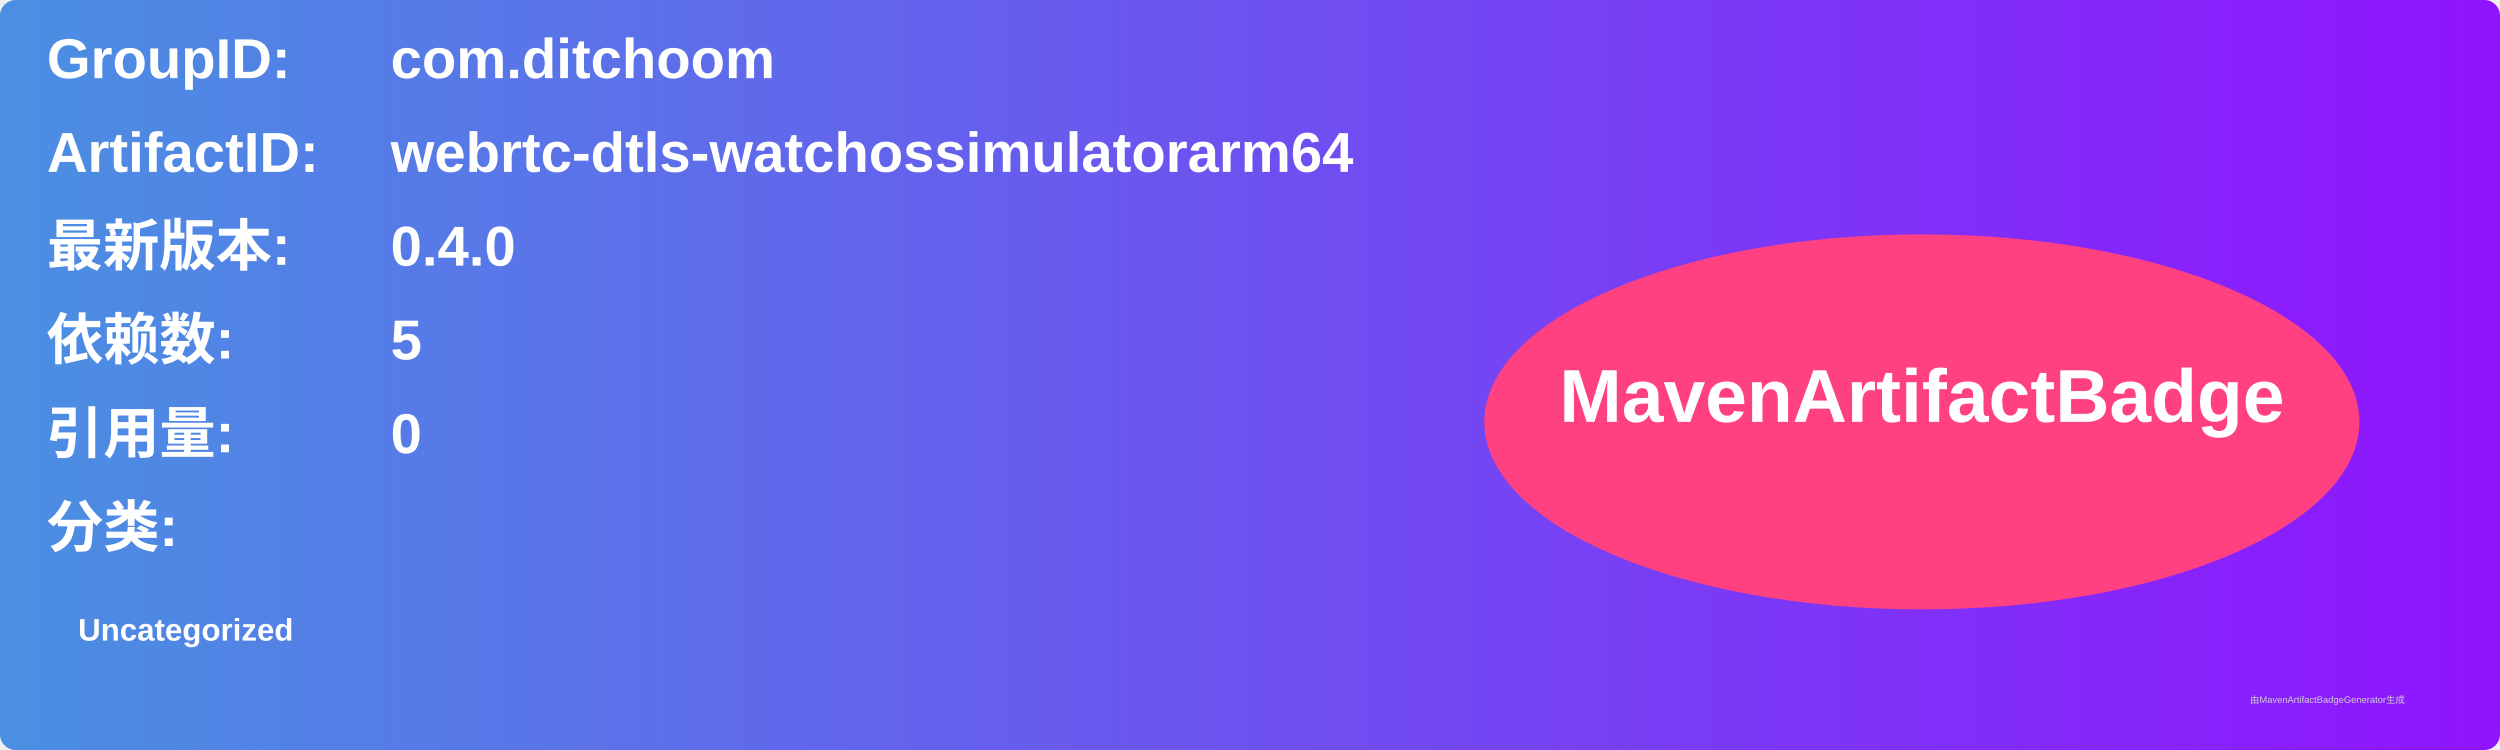
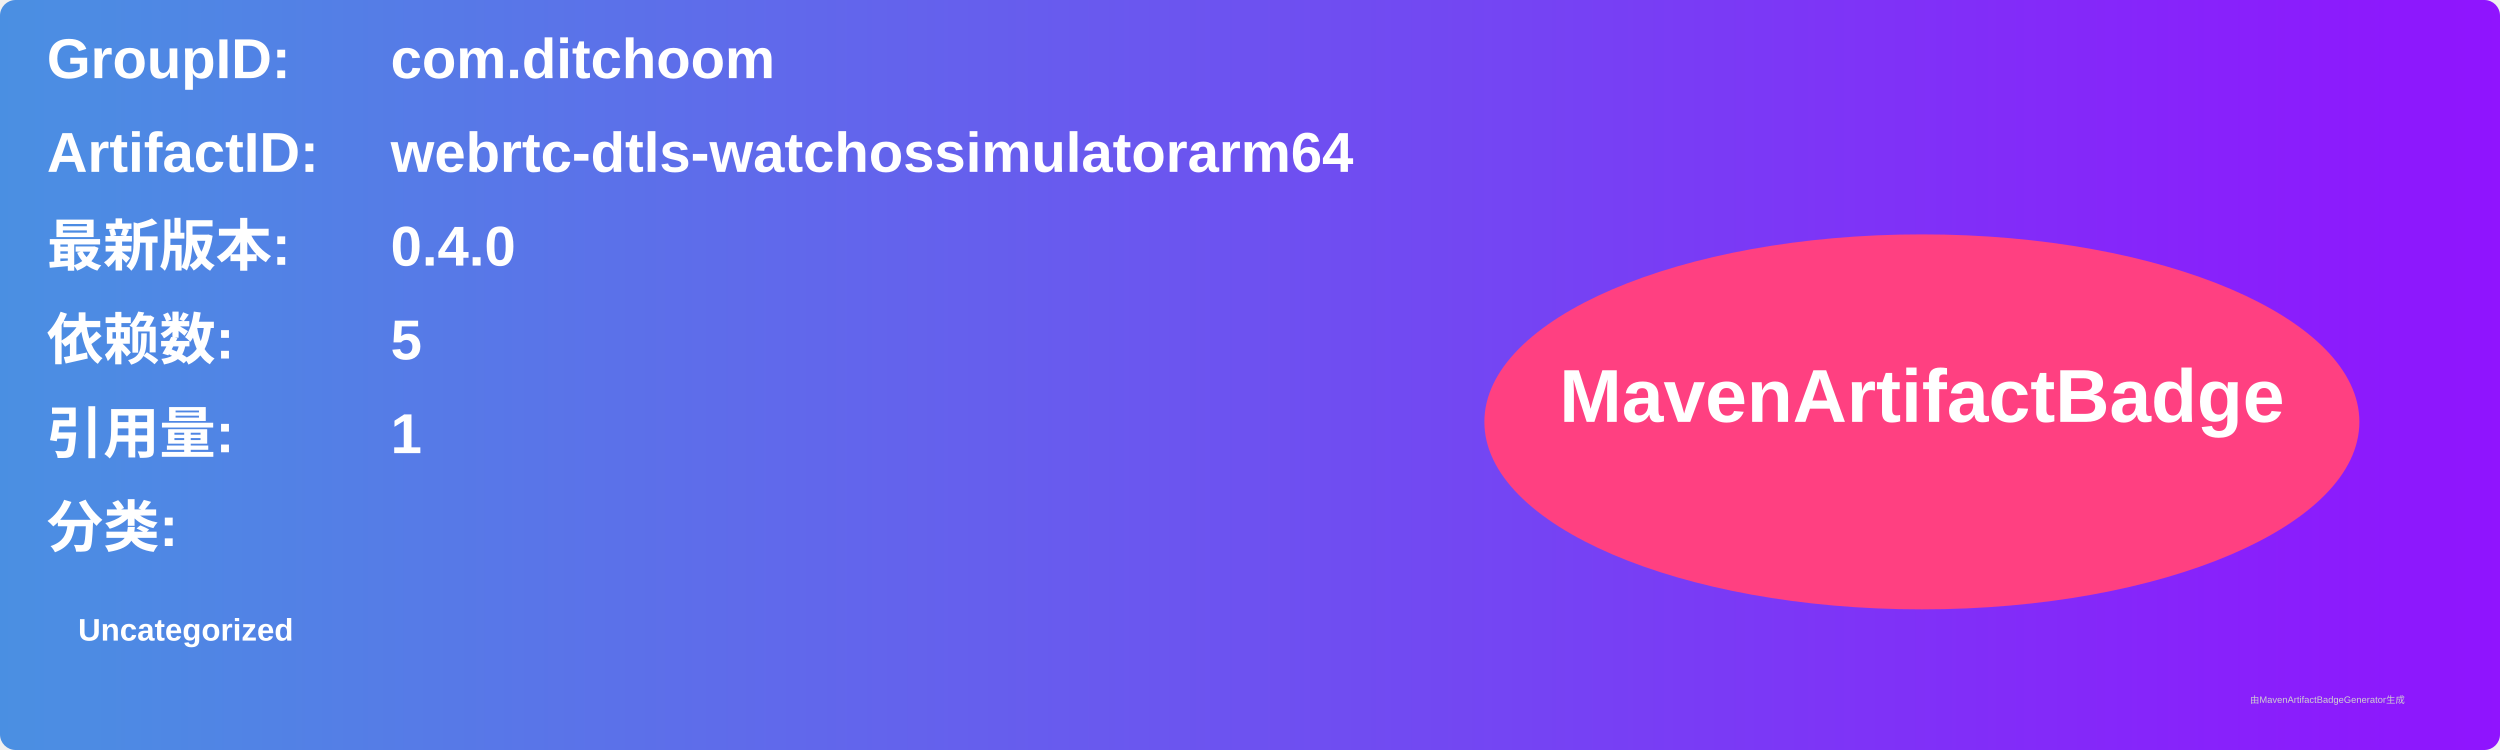
<svg xmlns="http://www.w3.org/2000/svg" width="800" height="240" viewBox="0 0 800 240">
  <linearGradient id="grad" x1="0%" y1="0%" x2="100%" y2="0%">
    <stop offset="0%" stop-color="#4a90e2" />
    <stop offset="100%" stop-color="#9013fe" />
  </linearGradient>
  <rect width="100%" height="100%" rx="5" ry="5" fill="url(#grad)" />
  <g transform="translate(15, 15)">
    <text x="0" y="10" font-family="Arial" font-size="18" fill="white" font-weight="bold" width="260">GroupID:</text>
    <text x="110" y="10" font-family="Arial" font-size="18" fill="white" font-weight="bold" width="460">com.ditchoom</text>
    <text x="0" y="40" font-family="Arial" font-size="18" fill="white" font-weight="bold" width="260">ArtifactID:</text>
    <text x="110" y="40" font-family="Arial" font-size="18" fill="white" font-weight="bold" width="460">webrtc-dtls-watchossimulatorarm64</text>
    <text x="0" y="70" font-family="Arial" font-size="18" fill="white" font-weight="bold">最新版本:</text>
    <text x="110" y="70" font-family="Arial" font-size="18" fill="white" font-weight="bold">
      <tspan font-weight="bold">0.4.0</tspan>
    </text>
    <text x="0" y="100" font-family="Arial" font-size="18" fill="white" font-weight="bold">依赖数: </text>
    <text x="110" y="100" font-family="Arial" font-size="18" fill="white">
      <tspan font-weight="bold">5</tspan>
    </text>
    <text x="0" y="130" font-family="Arial" font-size="18" fill="white" font-weight="bold">引用量: </text>
    <text x="110" y="130" font-family="Arial" font-size="18" fill="white">
-       <tspan font-weight="bold">0</tspan>
+       <tspan font-weight="bold">1</tspan>
    </text>
    <text x="0" y="160" font-family="Arial" font-size="18" fill="white" font-weight="bold">分类:</text>
    <text x="10" y="190" font-family="Arial" font-size="10" fill="white">
      <tspan font-weight="bold">Uncategorized</tspan>
    </text>
    <ellipse cx="600" cy="120" rx="140" ry="60" fill="#ff4081" />
    <text x="600" y="120" text-anchor="middle" font-family="Arial" font-size="24" fill="white" font-weight="bold">MavenArtifactBadge</text>
  </g>
  <text x="720" y="225" font-family="Arial" font-size="3" fill="#d0d0d0">由MavenArtifactBadgeGenerator生成</text>
</svg>
